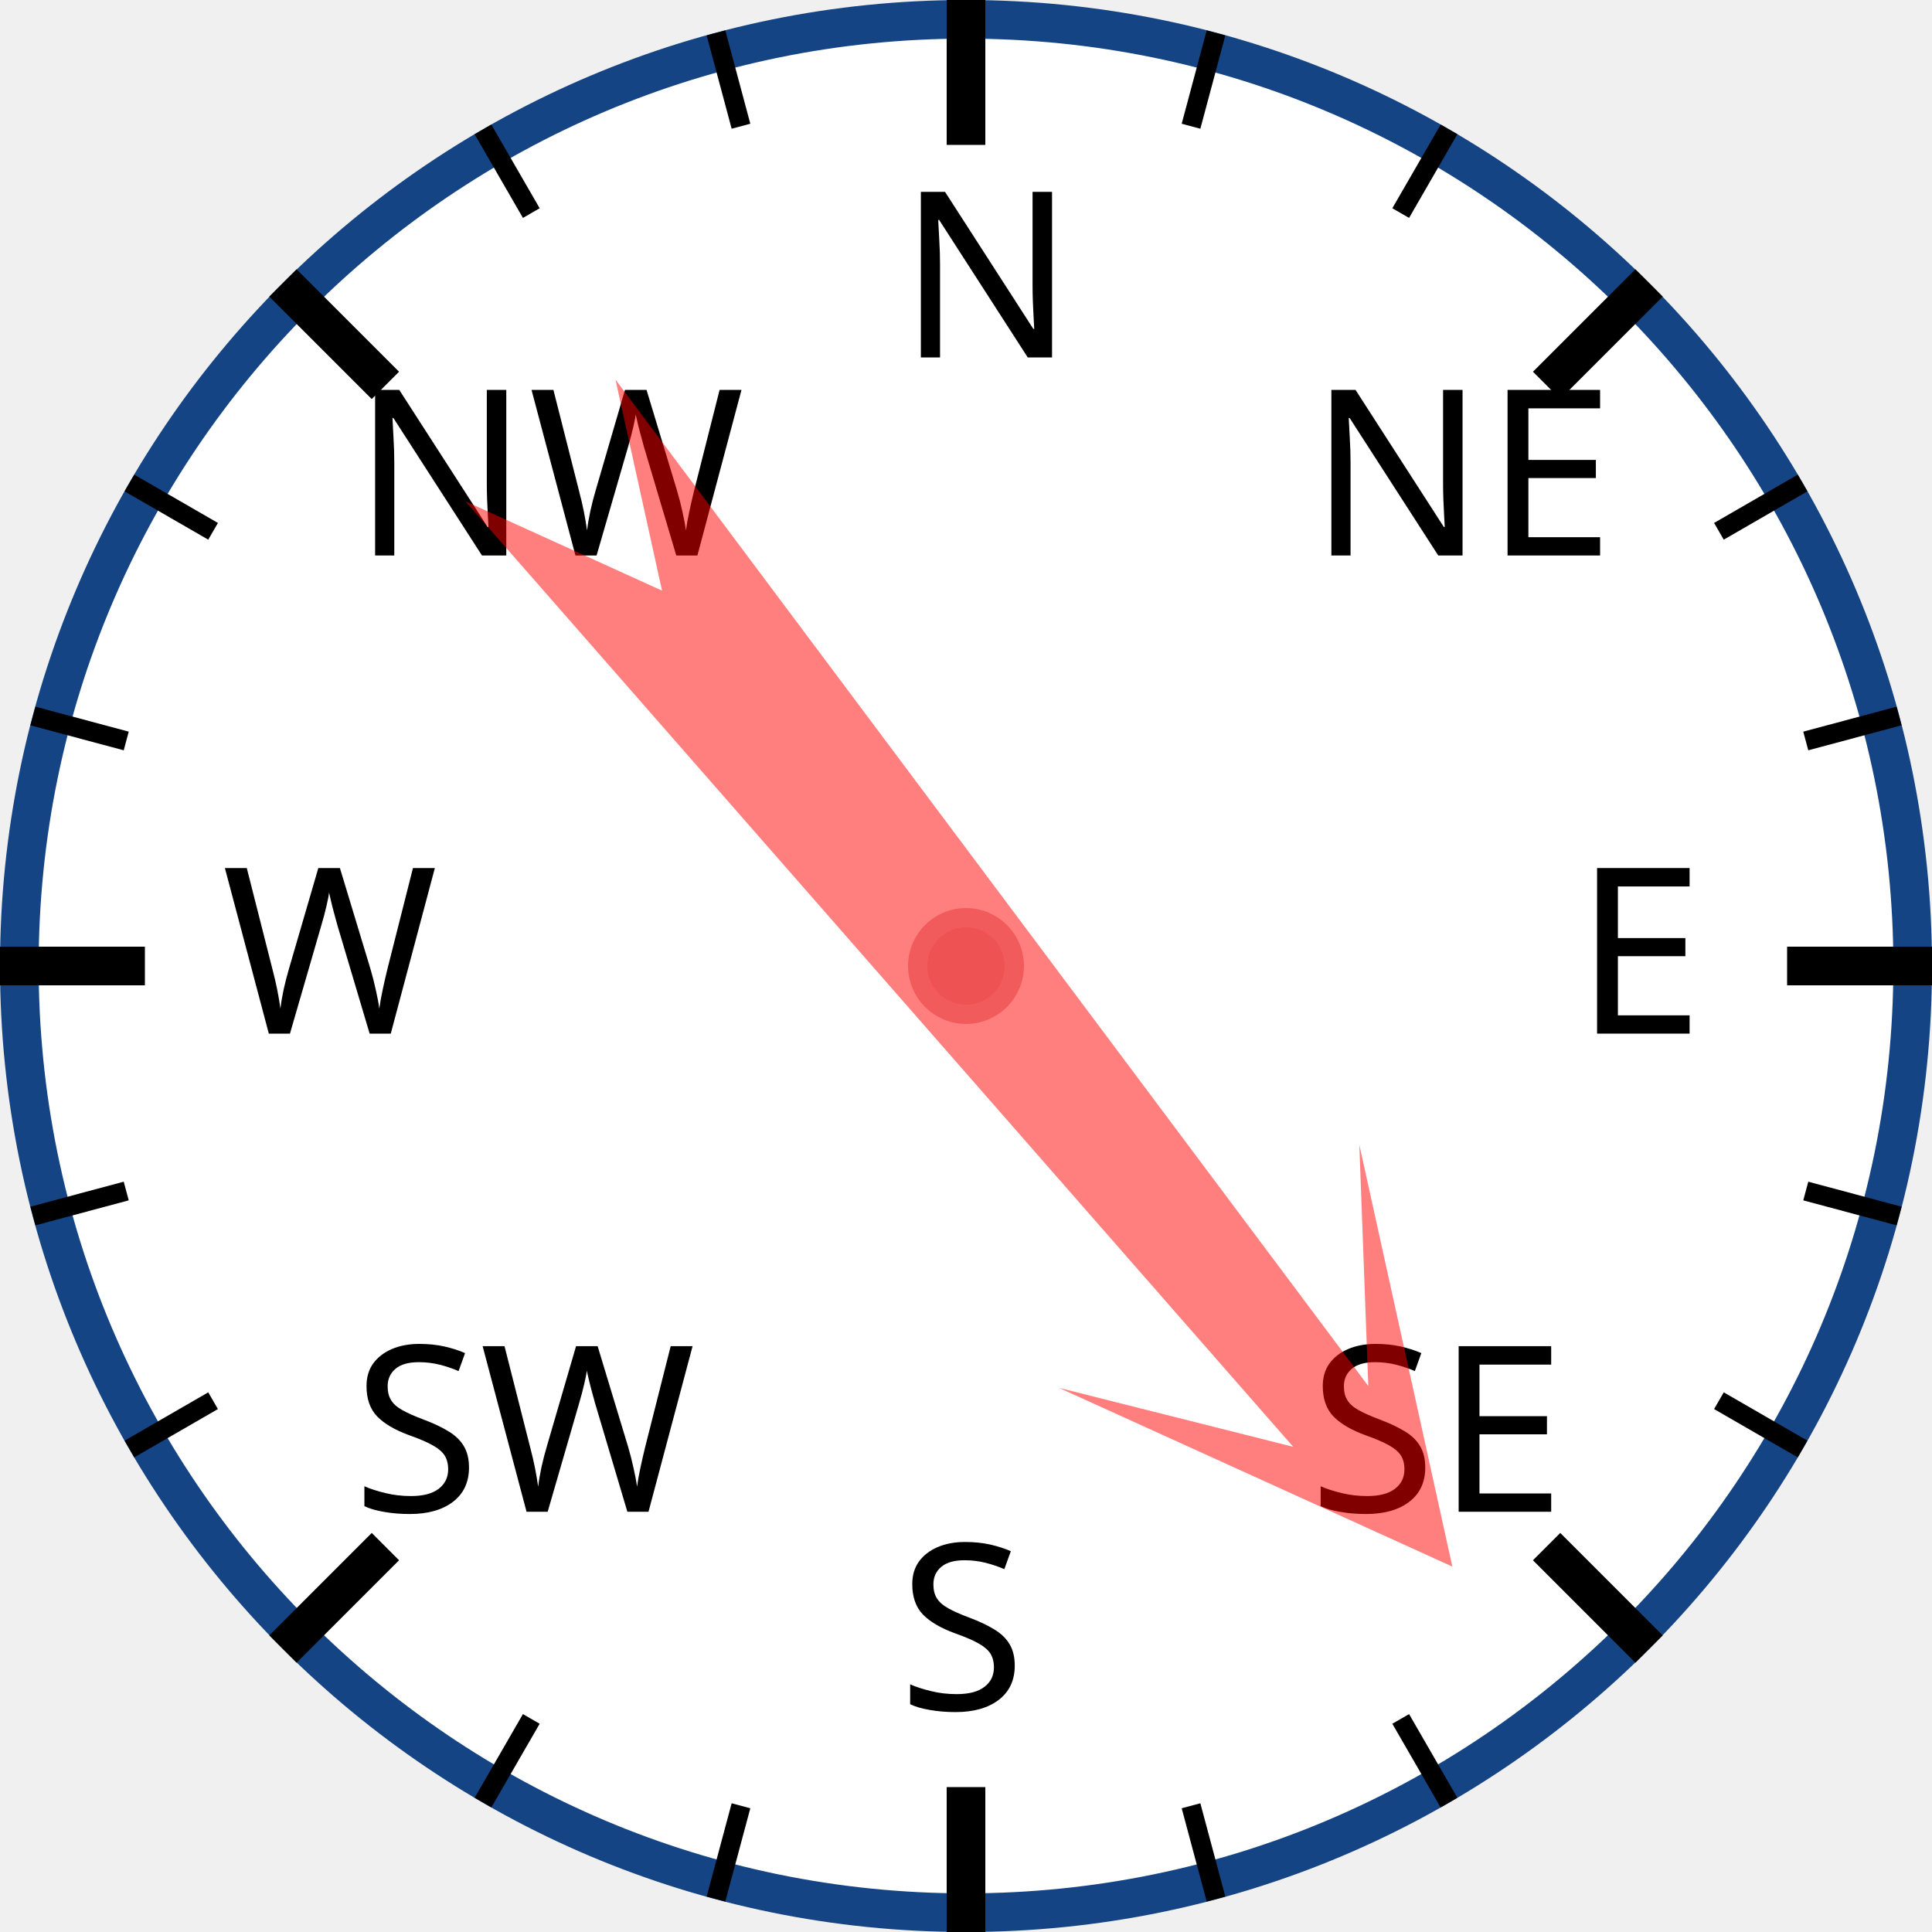
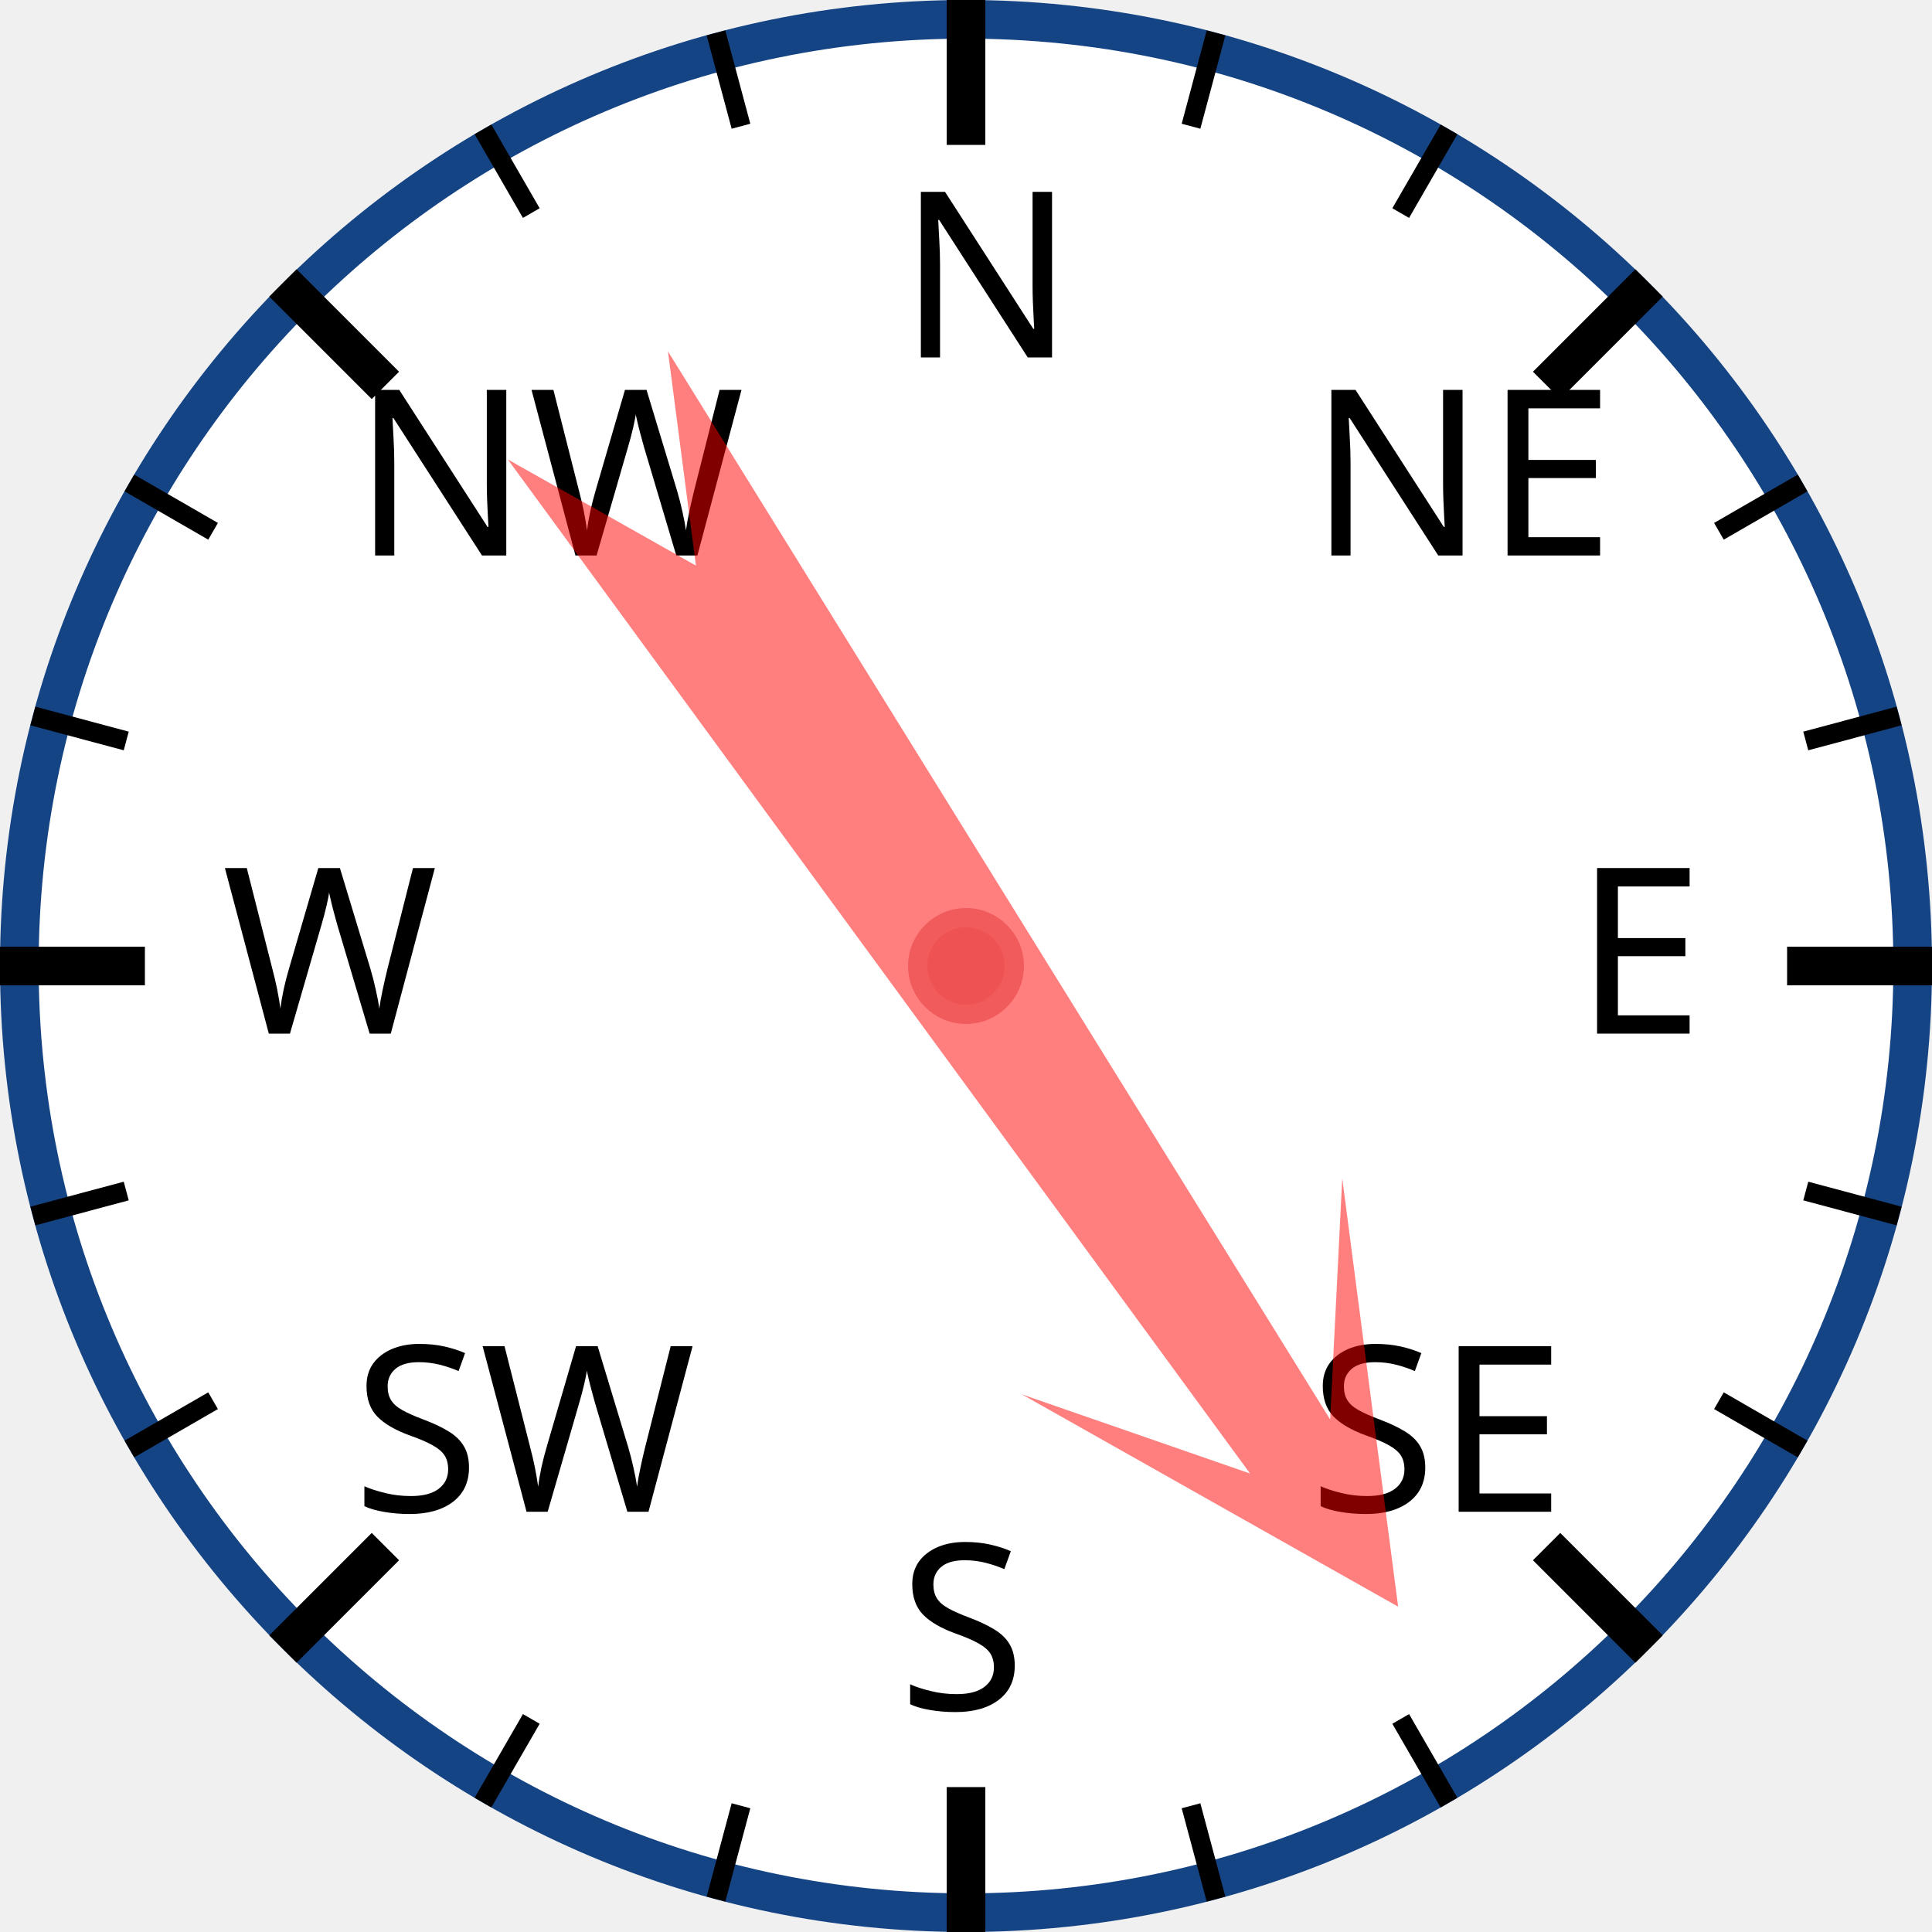
<svg xmlns="http://www.w3.org/2000/svg" width="120px" height="120px" viewBox="0 0 200 200">
  <circle cx="100" cy="100" r="98" style="fill: white; stroke: #154485; stroke-width: 4;" />
  <text x="93.0" y="37.0" style="font-family: sans-serif; font-size: 18pt;">N</text>
  <line x1="100.0" y1="0.0" x2="100.0" y2="15.0" style="stroke: black; stroke-width: 4;" />
  <line x1="74.118" y1="3.407" x2="76.706" y2="13.067" style="stroke: black; stroke-width: 2;" />
  <line x1="50" y1="13.397" x2="55" y2="22.058" style="stroke: black; stroke-width: 2;" />
  <text x="36.503" y="57.503" style="font-family: sans-serif; font-size: 18pt;">NW</text>
  <line x1="29.289" y1="29.289" x2="39.896" y2="39.896" style="stroke: black; stroke-width: 4;" />
  <line x1="13.397" y1="50" x2="22.058" y2="55" style="stroke: black; stroke-width: 2;" />
  <line x1="3.407" y1="74.118" x2="13.067" y2="76.706" style="stroke: black; stroke-width: 2;" />
  <text x="23.0" y="107.0" style="font-family: sans-serif; font-size: 18pt;">W</text>
  <line x1="0.0" y1="100.0" x2="15.0" y2="100.0" style="stroke: black; stroke-width: 4;" />
  <line x1="3.407" y1="125.882" x2="13.067" y2="123.294" style="stroke: black; stroke-width: 2;" />
  <line x1="13.397" y1="150" x2="22.058" y2="145" style="stroke: black; stroke-width: 2;" />
  <text x="36.503" y="156.497" style="font-family: sans-serif; font-size: 18pt;">SW</text>
  <line x1="29.289" y1="170.711" x2="39.896" y2="160.104" style="stroke: black; stroke-width: 4;" />
  <line x1="50" y1="186.603" x2="55" y2="177.942" style="stroke: black; stroke-width: 2;" />
  <line x1="74.118" y1="196.593" x2="76.706" y2="186.933" style="stroke: black; stroke-width: 2;" />
  <text x="93" y="177.0" style="font-family: sans-serif; font-size: 18pt;">S</text>
  <line x1="100" y1="200.0" x2="100" y2="185.0" style="stroke: black; stroke-width: 4;" />
  <line x1="125.882" y1="196.593" x2="123.294" y2="186.933" style="stroke: black; stroke-width: 2;" />
  <line x1="150.0" y1="186.603" x2="145.0" y2="177.942" style="stroke: black; stroke-width: 2;" />
  <text x="135.497" y="156.497" style="font-family: sans-serif; font-size: 18pt;">SE</text>
  <line x1="170.711" y1="170.711" x2="160.104" y2="160.104" style="stroke: black; stroke-width: 4;" />
  <line x1="186.603" y1="150" x2="177.942" y2="145" style="stroke: black; stroke-width: 2;" />
  <line x1="196.593" y1="125.882" x2="186.933" y2="123.294" style="stroke: black; stroke-width: 2;" />
  <text x="163.0" y="107" style="font-family: sans-serif; font-size: 18pt;">E</text>
  <line x1="200.0" y1="100" x2="185.0" y2="100" style="stroke: black; stroke-width: 4;" />
  <line x1="196.593" y1="74.118" x2="186.933" y2="76.706" style="stroke: black; stroke-width: 2;" />
  <line x1="186.603" y1="50" x2="177.942" y2="55" style="stroke: black; stroke-width: 2;" />
  <text x="135.497" y="57.503" style="font-family: sans-serif; font-size: 18pt;">NE</text>
  <line x1="170.711" y1="29.289" x2="160.104" y2="39.896" style="stroke: black; stroke-width: 4;" />
  <line x1="150" y1="13.397" x2="145" y2="22.058" style="stroke: black; stroke-width: 2;" />
  <line x1="125.882" y1="3.407" x2="123.294" y2="13.067" style="stroke: black; stroke-width: 2;" />
-   <polygon points="100 20 120 60 105 40 110 170 100 150 90 170 95 40 80 60" style="fill: red; fill-opacity: 0.5;" transform="rotate(141,100,100)" />
+   <polygon points="100 20 120 60 105 40 110 170 100 150 90 170 95 40 80 60" style="fill: red; fill-opacity: 0.5;" transform="rotate(146,100,100)" />
  <circle cx="100" cy="100" r="5" style="fill: #EE5252; stroke: #F25B5B; stroke-width: 2;" />
</svg>
